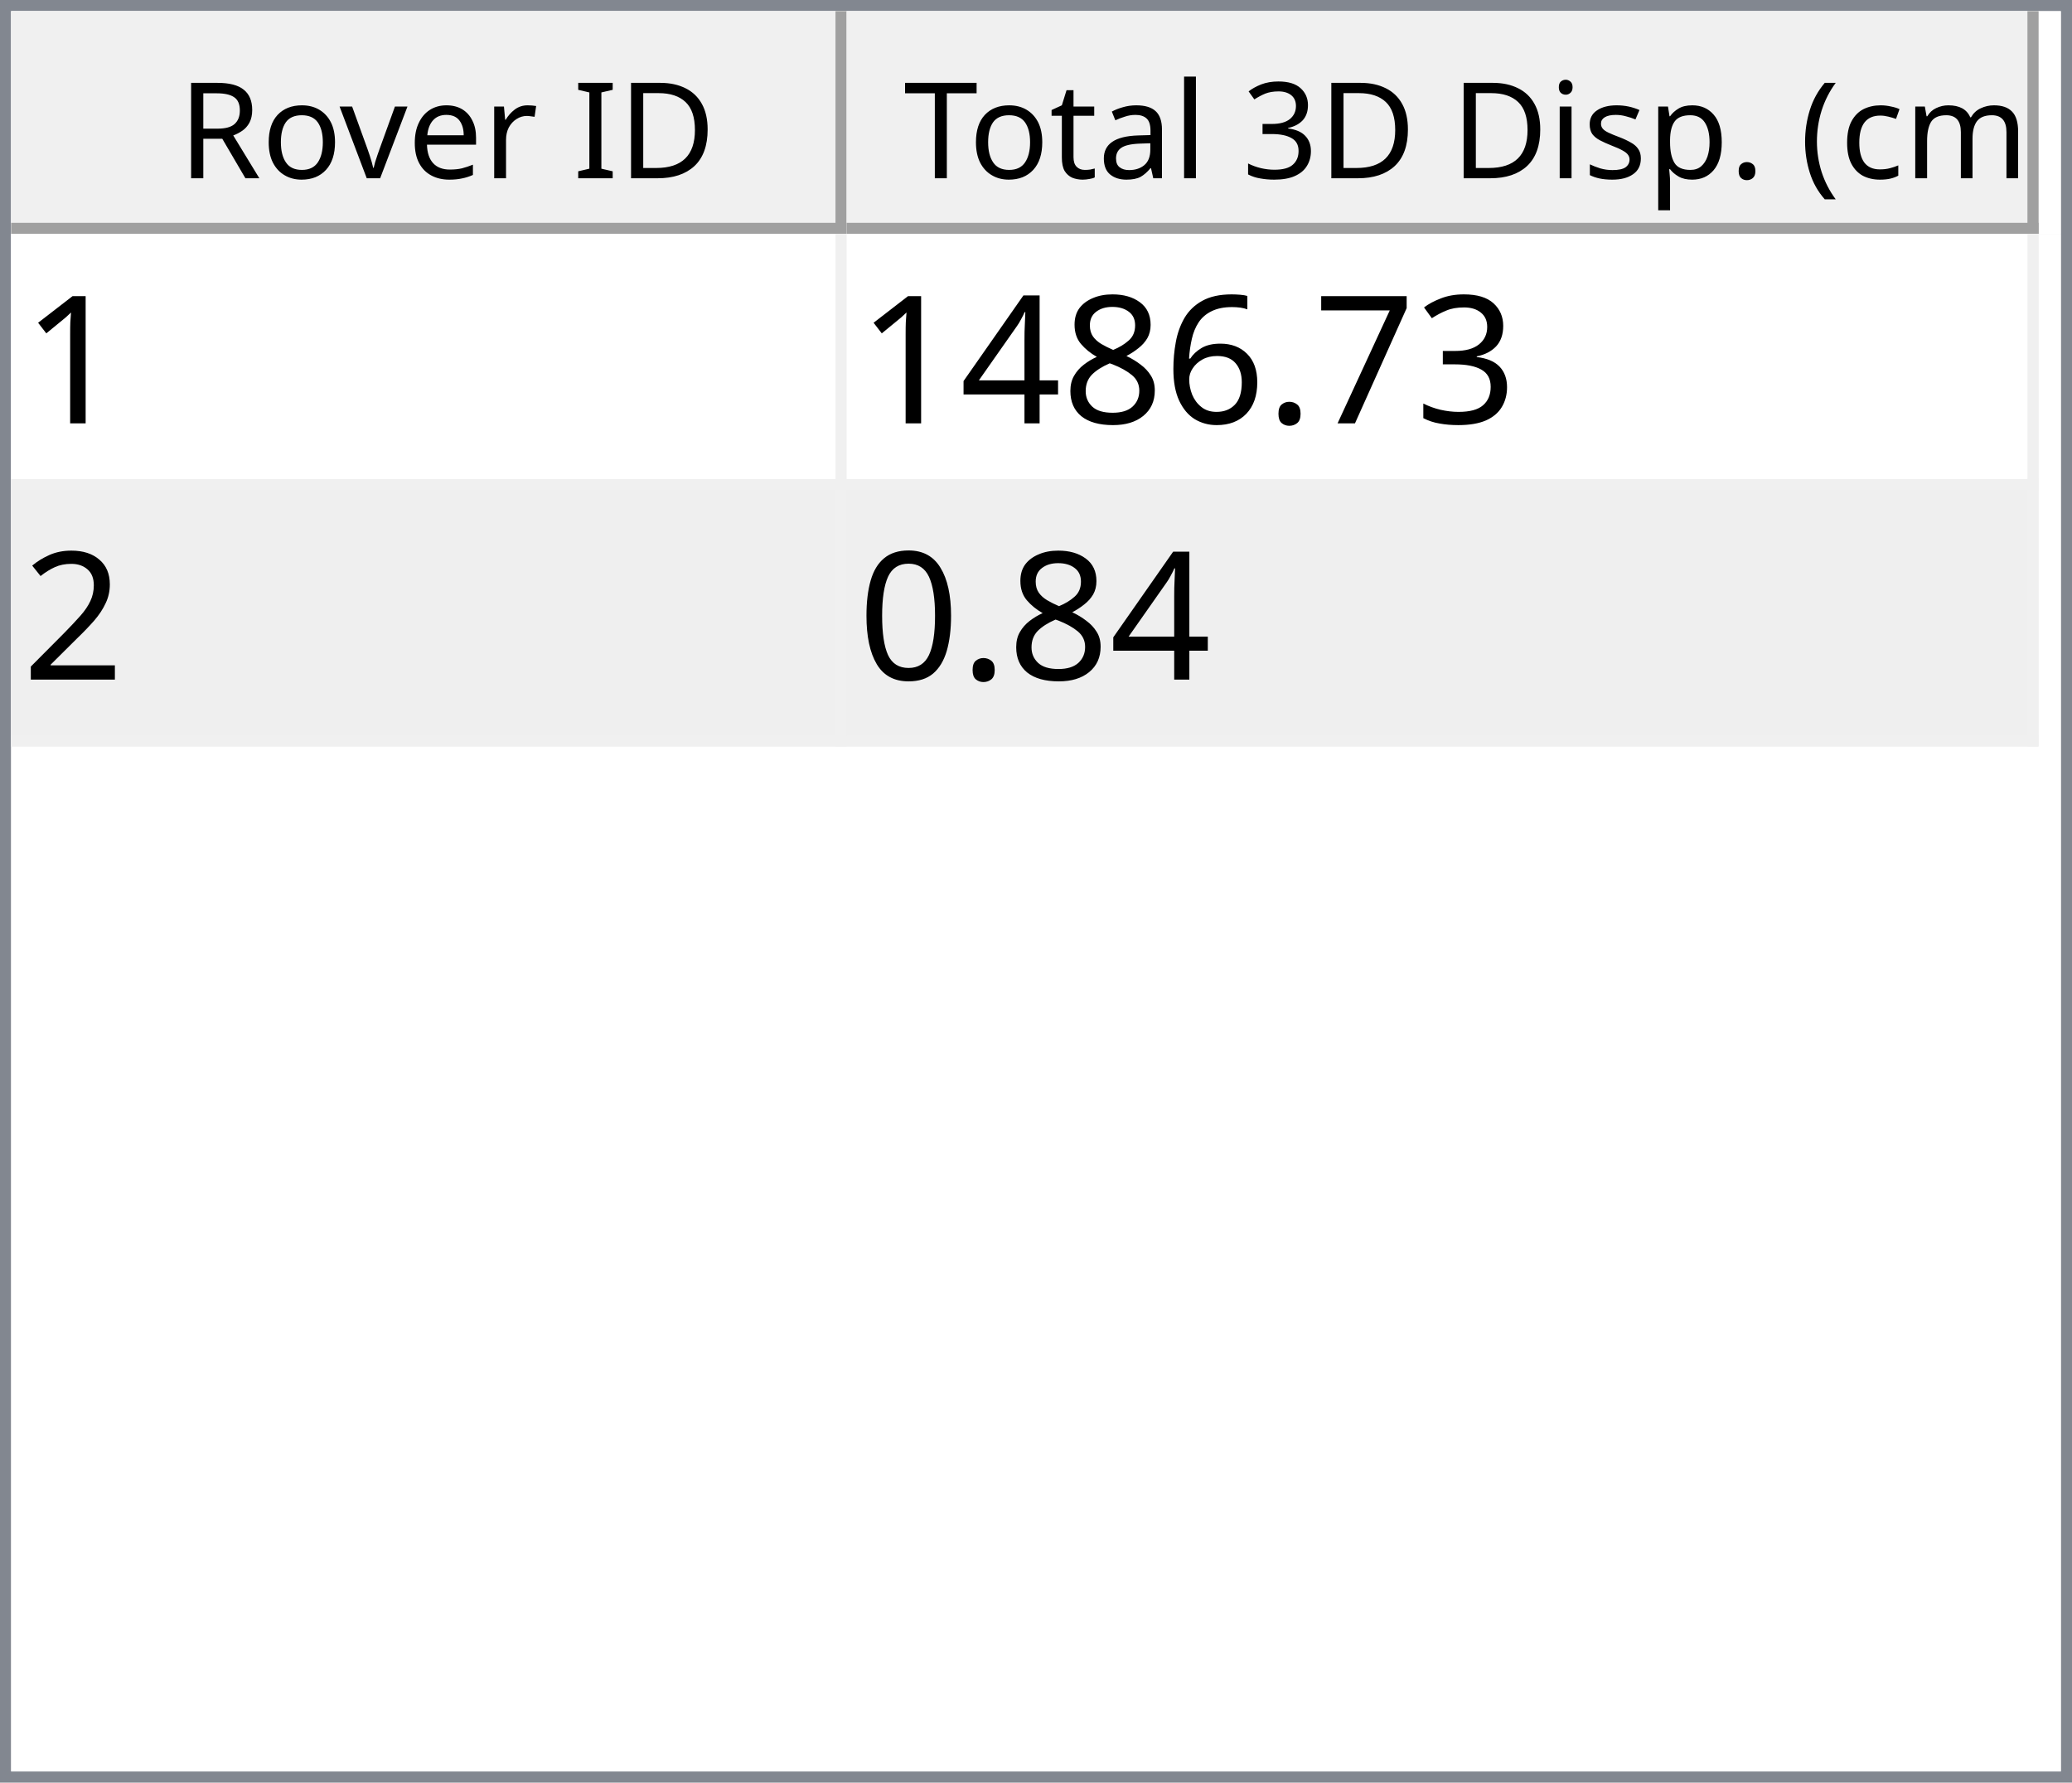
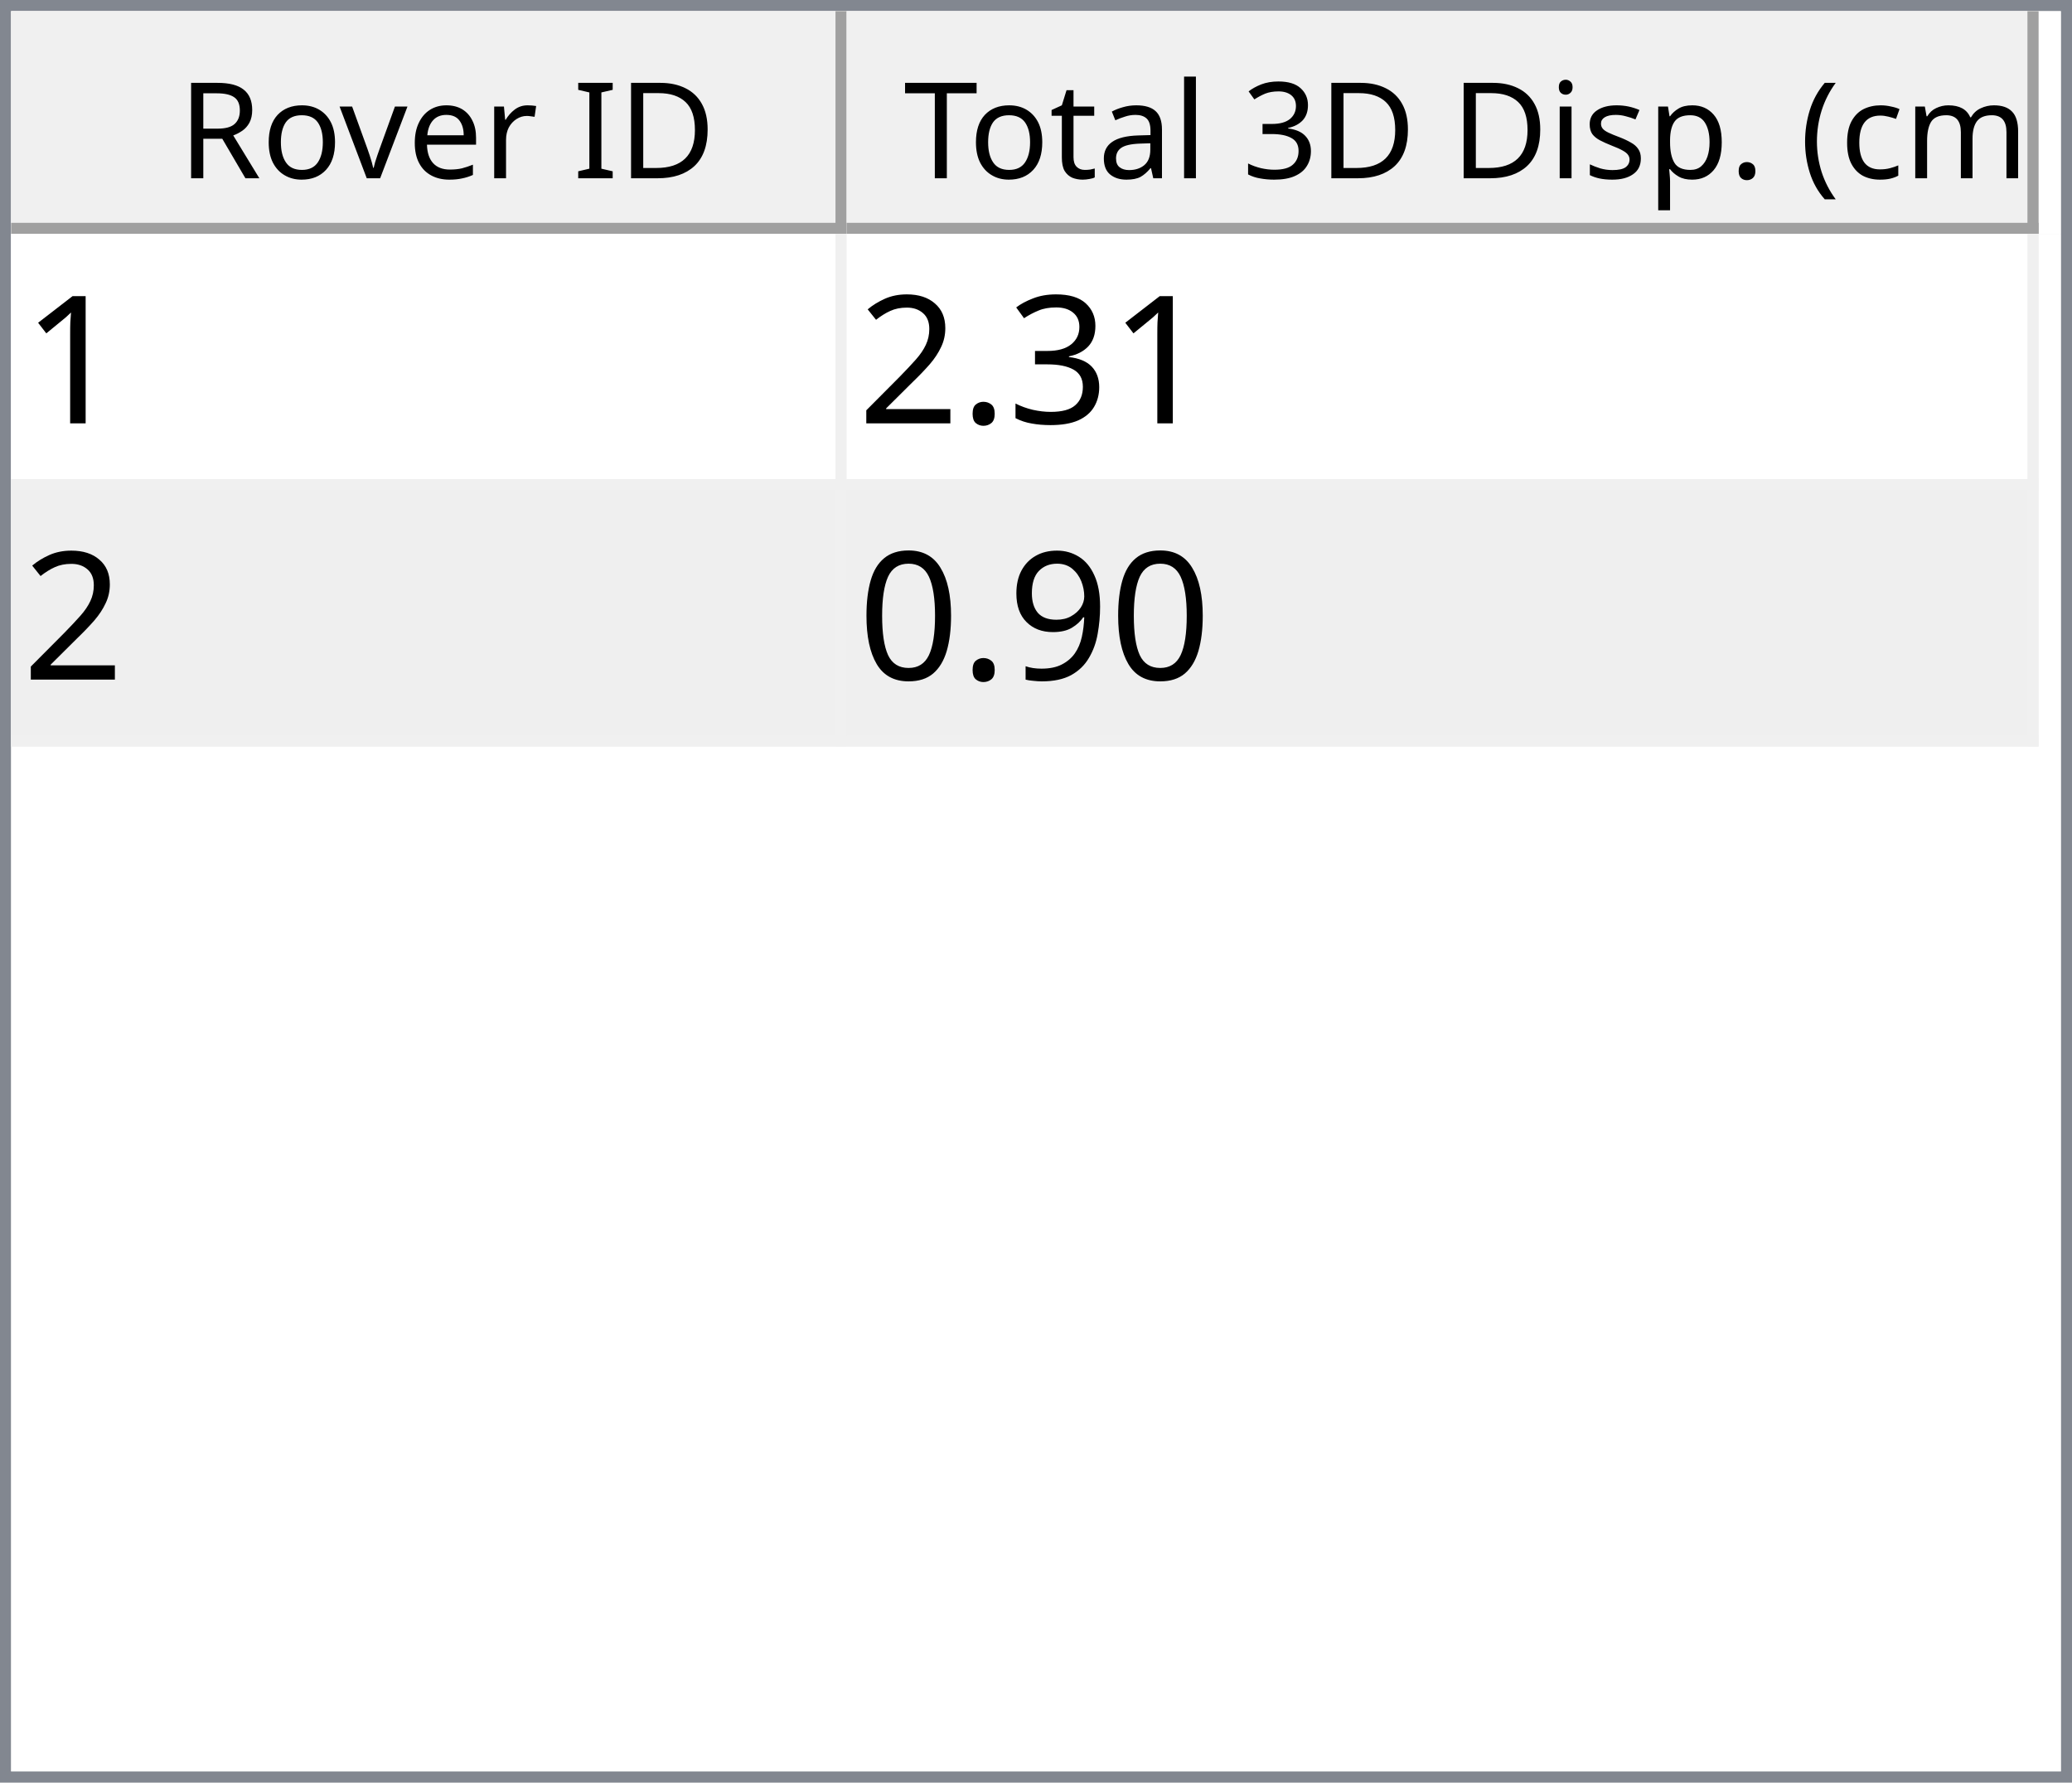
<svg xmlns="http://www.w3.org/2000/svg" style="fill-opacity:1; color-rendering:auto; color-interpolation:auto; text-rendering:auto; stroke:black; stroke-linecap:square; stroke-miterlimit:10; shape-rendering:auto; stroke-opacity:1; fill:black; stroke-dasharray:none; font-weight:normal; stroke-width:1; font-family:'Dialog'; font-style:normal; stroke-linejoin:miter; font-size:12px; stroke-dashoffset:0; image-rendering:auto;" width="186" height="160">
  <defs id="genericDefs" />
  <g>
    <defs id="defs1">
      <clipPath clipPathUnits="userSpaceOnUse" id="clipPath1">
        <path d="M0 0 L186 0 L186 160 L0 160 L0 0 Z" />
      </clipPath>
      <clipPath clipPathUnits="userSpaceOnUse" id="clipPath2">
        <path d="M0 0 L0 160 L186 160 L186 0 Z" />
      </clipPath>
      <clipPath clipPathUnits="userSpaceOnUse" id="clipPath3">
        <path d="M0 0 L0 20 L184 20 L184 0 Z" />
      </clipPath>
      <clipPath clipPathUnits="userSpaceOnUse" id="clipPath4">
        <path d="M0 0 L0 20 L75 20 L75 0 Z" />
      </clipPath>
      <clipPath clipPathUnits="userSpaceOnUse" id="clipPath5">
        <path d="M1 1 L1 19 L74 19 L74 1 Z" />
      </clipPath>
      <clipPath clipPathUnits="userSpaceOnUse" id="clipPath6">
        <path d="M0 0 L0 18 L73 18 L73 0 Z" />
      </clipPath>
      <clipPath clipPathUnits="userSpaceOnUse" id="clipPath7">
        <path d="M-0.5 -0.5 L-0.5 19.5 L74.5 19.5 L74.5 -0.5 Z" />
      </clipPath>
      <clipPath clipPathUnits="userSpaceOnUse" id="clipPath8">
        <path d="M0 0 L0 20 L107 20 L107 0 Z" />
      </clipPath>
      <clipPath clipPathUnits="userSpaceOnUse" id="clipPath9">
        <path d="M1 1 L1 19 L106 19 L106 1 Z" />
      </clipPath>
      <clipPath clipPathUnits="userSpaceOnUse" id="clipPath10">
        <path d="M0 0 L0 18 L105 18 L105 0 Z" />
      </clipPath>
      <clipPath clipPathUnits="userSpaceOnUse" id="clipPath11">
        <path d="M-0.5 -0.5 L-0.5 19.5 L106.5 19.5 L106.5 -0.5 Z" />
      </clipPath>
      <clipPath clipPathUnits="userSpaceOnUse" id="clipPath12">
        <path d="M0 0 L0 138 L184 138 L184 0 Z" />
      </clipPath>
      <clipPath clipPathUnits="userSpaceOnUse" id="clipPath13">
        <path d="M0 0 L0 46 L182 46 L182 0 Z" />
      </clipPath>
      <clipPath clipPathUnits="userSpaceOnUse" id="clipPath14">
        <path d="M-0.5 -0.5 L-0.5 45.5 L181.5 45.5 L181.5 -0.5 Z" />
      </clipPath>
      <clipPath clipPathUnits="userSpaceOnUse" id="clipPath15">
        <path d="M0 0 L0 22 L74 22 L74 0 Z" />
      </clipPath>
      <clipPath clipPathUnits="userSpaceOnUse" id="clipPath16">
        <path d="M0 0 L0 22 L106 22 L106 0 Z" />
      </clipPath>
      <font horiz-adv-x="64.551" id="font1">
        <font-face ascent="107.91" descent="25.098" units-per-em="100" style="font-style:normal; font-family:Segoe UI; font-weight:normal;" />
        <missing-glyph horiz-adv-x="64.551" d="M8.109 0 L8.109 68.266 L56.453 68.266 L56.453 0 L8.109 0 ZM15.328 7.234 L49.219 7.234 L49.219 61.031 L15.328 61.031 L15.328 7.234 Z" />
        <glyph unicode="D" horiz-adv-x="70.117" d="M9.188 0 L9.188 70.016 L28.516 70.016 Q65.531 70.016 65.531 35.891 Q65.531 19.672 55.25 9.836 Q44.969 0 27.734 0 L9.188 0 ZM17.391 62.594 L17.391 7.422 L27.828 7.422 Q41.609 7.422 49.273 14.797 Q56.938 22.172 56.938 35.688 Q56.938 62.594 28.328 62.594 L17.391 62.594 Z" />
        <glyph unicode="I" horiz-adv-x="26.611" d="M17.391 0 L9.188 0 L9.188 70.016 L17.391 70.016 L17.391 0 Z" />
        <glyph unicode=" " horiz-adv-x="27.393" d="" />
        <glyph unicode="r" horiz-adv-x="34.766" d="M34.188 41.891 Q32.078 43.5 28.125 43.5 Q23 43.5 19.555 38.672 Q16.109 33.844 16.109 25.484 L16.109 0 L8.109 0 L8.109 50 L16.109 50 L16.109 39.703 L16.312 39.703 Q18.016 44.969 21.531 47.922 Q25.047 50.875 29.391 50.875 Q32.516 50.875 34.188 50.203 L34.188 41.891 Z" />
        <glyph unicode="e" horiz-adv-x="52.295" d="M48.297 23 L12.984 23 Q13.188 14.656 17.484 10.109 Q21.781 5.562 29.297 5.562 Q37.75 5.562 44.828 11.141 L44.828 3.609 Q38.234 -1.172 27.391 -1.172 Q16.797 -1.172 10.742 5.641 Q4.688 12.453 4.688 24.812 Q4.688 36.469 11.305 43.82 Q17.922 51.172 27.734 51.172 Q37.547 51.172 42.922 44.828 Q48.297 38.484 48.297 27.203 L48.297 23 ZM40.094 29.781 Q40.047 36.719 36.75 40.578 Q33.453 44.438 27.594 44.438 Q21.922 44.438 17.969 40.383 Q14.016 36.328 13.094 29.781 L40.094 29.781 Z" />
        <glyph unicode="v" horiz-adv-x="47.9" d="M47.406 50 L27.484 0 L19.625 0 L0.688 50 L9.469 50 L22.172 13.672 Q23.578 9.672 23.922 6.688 L24.125 6.688 Q24.609 10.453 25.688 13.484 L38.969 50 L47.406 50 Z" />
        <glyph unicode="o" horiz-adv-x="58.594" d="M29 -1.172 Q17.922 -1.172 11.305 5.836 Q4.688 12.844 4.688 24.422 Q4.688 37.016 11.57 44.094 Q18.453 51.172 30.172 51.172 Q41.359 51.172 47.633 44.289 Q53.906 37.406 53.906 25.203 Q53.906 13.234 47.141 6.031 Q40.375 -1.172 29 -1.172 ZM29.594 44.438 Q21.875 44.438 17.383 39.188 Q12.891 33.938 12.891 24.703 Q12.891 15.828 17.43 10.695 Q21.969 5.562 29.594 5.562 Q37.359 5.562 41.531 10.594 Q45.703 15.625 45.703 24.906 Q45.703 34.281 41.531 39.359 Q37.359 44.438 29.594 44.438 Z" />
        <glyph unicode="R" horiz-adv-x="59.814" d="M59.375 0 L49.609 0 L37.891 19.625 Q36.281 22.359 34.766 24.289 Q33.25 26.219 31.664 27.438 Q30.078 28.656 28.25 29.219 Q26.422 29.781 24.125 29.781 L17.391 29.781 L17.391 0 L9.188 0 L9.188 70.016 L30.078 70.016 Q34.672 70.016 38.555 68.867 Q42.438 67.719 45.289 65.375 Q48.141 63.031 49.758 59.547 Q51.375 56.062 51.375 51.375 Q51.375 47.703 50.273 44.656 Q49.172 41.609 47.148 39.211 Q45.125 36.812 42.266 35.133 Q39.406 33.453 35.844 32.516 L35.844 32.328 Q37.594 31.547 38.891 30.547 Q40.188 29.547 41.359 28.18 Q42.531 26.812 43.68 25.078 Q44.828 23.344 46.234 21.047 L59.375 0 ZM17.391 62.594 L17.391 37.203 L28.516 37.203 Q31.594 37.203 34.203 38.133 Q36.812 39.062 38.719 40.797 Q40.625 42.531 41.703 45.047 Q42.781 47.562 42.781 50.688 Q42.781 56.297 39.141 59.445 Q35.5 62.594 28.609 62.594 L17.391 62.594 Z" />
        <glyph unicode=")" horiz-adv-x="30.176" d="M8.297 -15.922 L1.172 -15.922 Q16.406 2.344 16.406 26.812 Q16.406 51.469 1.078 70.016 L8.297 70.016 Q23.531 52.156 23.531 26.703 Q23.531 1.375 8.297 -15.922 Z" />
        <glyph unicode="m" horiz-adv-x="86.133" d="M79.109 0 L71.094 0 L71.094 28.719 Q71.094 37.016 68.531 40.727 Q65.969 44.438 59.906 44.438 Q54.781 44.438 51.195 39.75 Q47.609 35.062 47.609 28.516 L47.609 0 L39.594 0 L39.594 29.688 Q39.594 44.438 28.219 44.438 Q22.953 44.438 19.531 40.016 Q16.109 35.594 16.109 28.516 L16.109 0 L8.109 0 L8.109 50 L16.109 50 L16.109 42.094 L16.312 42.094 Q21.625 51.172 31.844 51.172 Q36.969 51.172 40.773 48.312 Q44.578 45.453 46 40.828 Q51.562 51.172 62.594 51.172 Q79.109 51.172 79.109 30.812 L79.109 0 Z" />
        <glyph unicode="c" horiz-adv-x="46.191" d="M42.188 2.297 Q36.422 -1.172 28.516 -1.172 Q17.828 -1.172 11.258 5.789 Q4.688 12.75 4.688 23.828 Q4.688 36.188 11.766 43.68 Q18.844 51.172 30.672 51.172 Q37.25 51.172 42.281 48.734 L42.281 40.531 Q36.719 44.438 30.375 44.438 Q22.703 44.438 17.797 38.945 Q12.891 33.453 12.891 24.516 Q12.891 15.719 17.508 10.641 Q22.125 5.562 29.891 5.562 Q36.422 5.562 42.188 9.906 L42.188 2.297 Z" />
        <glyph unicode="(" horiz-adv-x="30.176" d="M29.109 -15.922 L21.969 -15.922 Q6.844 1.375 6.844 26.703 Q6.844 52.156 21.969 70.016 L29.203 70.016 Q13.875 51.469 13.875 26.812 Q13.875 2.344 29.109 -15.922 Z" />
        <glyph unicode="." horiz-adv-x="21.68" d="M10.891 -1.078 Q8.641 -1.078 7.055 0.539 Q5.469 2.156 5.469 4.391 Q5.469 6.641 7.055 8.273 Q8.641 9.906 10.891 9.906 Q13.188 9.906 14.797 8.273 Q16.406 6.641 16.406 4.391 Q16.406 2.156 14.797 0.539 Q13.188 -1.078 10.891 -1.078 Z" />
        <glyph unicode="p" horiz-adv-x="58.789" d="M16.312 7.234 L16.109 7.234 L16.109 -23 L8.109 -23 L8.109 50 L16.109 50 L16.109 41.219 L16.312 41.219 Q22.219 51.172 33.594 51.172 Q43.266 51.172 48.688 44.461 Q54.109 37.75 54.109 26.469 Q54.109 13.922 48 6.375 Q41.891 -1.172 31.297 -1.172 Q21.578 -1.172 16.312 7.234 ZM16.109 27.391 L16.109 20.406 Q16.109 14.203 20.141 9.883 Q24.172 5.562 30.375 5.562 Q37.641 5.562 41.773 11.133 Q45.906 16.703 45.906 26.609 Q45.906 34.969 42.047 39.703 Q38.188 44.438 31.594 44.438 Q24.609 44.438 20.359 39.578 Q16.109 34.719 16.109 27.391 Z" />
        <glyph unicode="s" horiz-adv-x="42.432" d="M5.078 1.812 L5.078 10.406 Q11.625 5.562 19.484 5.562 Q30.031 5.562 30.031 12.594 Q30.031 14.594 29.125 15.992 Q28.219 17.391 26.68 18.461 Q25.141 19.531 23.07 20.383 Q21 21.234 18.609 22.172 Q15.281 23.484 12.766 24.828 Q10.25 26.172 8.57 27.859 Q6.891 29.547 6.031 31.695 Q5.172 33.844 5.172 36.719 Q5.172 40.234 6.789 42.945 Q8.406 45.656 11.086 47.484 Q13.766 49.312 17.211 50.242 Q20.656 51.172 24.312 51.172 Q30.812 51.172 35.938 48.922 L35.938 40.828 Q30.422 44.438 23.25 44.438 Q21 44.438 19.195 43.922 Q17.391 43.406 16.094 42.477 Q14.797 41.547 14.086 40.258 Q13.375 38.969 13.375 37.406 Q13.375 35.453 14.086 34.133 Q14.797 32.812 16.164 31.789 Q17.531 30.766 19.484 29.938 Q21.438 29.109 23.922 28.125 Q27.25 26.859 29.883 25.516 Q32.516 24.172 34.375 22.484 Q36.234 20.797 37.234 18.602 Q38.234 16.406 38.234 13.375 Q38.234 9.672 36.602 6.938 Q34.969 4.203 32.234 2.398 Q29.5 0.594 25.93 -0.289 Q22.359 -1.172 18.453 -1.172 Q10.75 -1.172 5.078 1.812 Z" />
        <glyph unicode="i" horiz-adv-x="24.219" d="M12.203 62.703 Q10.062 62.703 8.547 64.164 Q7.031 65.625 7.031 67.875 Q7.031 70.125 8.547 71.609 Q10.062 73.094 12.203 73.094 Q14.406 73.094 15.945 71.609 Q17.484 70.125 17.484 67.875 Q17.484 65.719 15.945 64.211 Q14.406 62.703 12.203 62.703 ZM16.109 0 L8.109 0 L8.109 50 L16.109 50 L16.109 0 Z" />
        <glyph unicode="3" horiz-adv-x="53.906" d="M46.531 19.828 Q46.531 15.094 44.75 11.211 Q42.969 7.328 39.719 4.57 Q36.469 1.812 31.93 0.297 Q27.391 -1.219 21.922 -1.219 Q11.922 -1.219 6 2.594 L6 11.188 Q13.094 5.609 22.219 5.609 Q25.875 5.609 28.828 6.539 Q31.781 7.469 33.906 9.227 Q36.031 10.984 37.18 13.477 Q38.328 15.969 38.328 19.094 Q38.328 32.812 18.797 32.812 L12.984 32.812 L12.984 39.594 L18.5 39.594 Q35.797 39.594 35.797 52.484 Q35.797 64.406 22.609 64.406 Q15.188 64.406 8.688 59.422 L8.688 67.188 Q15.375 71.188 24.609 71.188 Q29 71.188 32.57 69.969 Q36.141 68.75 38.68 66.555 Q41.219 64.359 42.609 61.281 Q44 58.203 44 54.5 Q44 40.672 30.031 36.719 L30.031 36.531 Q33.594 36.141 36.625 34.797 Q39.656 33.453 41.852 31.305 Q44.047 29.156 45.289 26.25 Q46.531 23.344 46.531 19.828 Z" />
        <glyph unicode="l" horiz-adv-x="24.219" d="M16.109 0 L8.109 0 L8.109 74.031 L16.109 74.031 L16.109 0 Z" />
        <glyph unicode="a" horiz-adv-x="50.879" d="M43.891 0 L35.891 0 L35.891 7.812 L35.688 7.812 Q30.469 -1.172 20.312 -1.172 Q12.844 -1.172 8.617 2.781 Q4.391 6.734 4.391 13.281 Q4.391 27.297 20.906 29.594 L35.891 31.688 Q35.891 44.438 25.594 44.438 Q16.547 44.438 9.281 38.281 L9.281 46.484 Q16.656 51.172 26.266 51.172 Q43.891 51.172 43.891 32.516 L43.891 0 ZM35.891 25.297 L23.828 23.641 Q18.266 22.859 15.43 20.875 Q12.594 18.891 12.594 13.875 Q12.594 10.203 15.211 7.883 Q17.828 5.562 22.172 5.562 Q28.125 5.562 32.008 9.742 Q35.891 13.922 35.891 20.312 L35.891 25.297 Z" />
        <glyph unicode="t" horiz-adv-x="33.887" d="M31.297 0.484 Q28.469 -1.078 23.828 -1.078 Q10.688 -1.078 10.688 13.578 L10.688 43.172 L2.094 43.172 L2.094 50 L10.688 50 L10.688 62.203 L18.703 64.797 L18.703 50 L31.297 50 L31.297 43.172 L18.703 43.172 L18.703 14.984 Q18.703 9.969 20.414 7.82 Q22.125 5.672 26.078 5.672 Q29.109 5.672 31.297 7.328 L31.297 0.484 Z" />
        <glyph unicode="T" horiz-adv-x="52.393" d="M50.594 62.594 L30.375 62.594 L30.375 0 L22.172 0 L22.172 62.594 L2 62.594 L2 70.016 L50.594 70.016 L50.594 62.594 Z" />
      </font>
      <font horiz-adv-x="75.0" id="font2">
        <font-face ascent="100.537" descent="21.973" units-per-em="100" style="font-style:normal; font-family:sans-serif; font-weight:normal;" />
        <missing-glyph horiz-adv-x="75.0" d="M12.5 0 L12.5 62.5 L62.5 62.5 L62.5 0 L12.5 0 ZM14.062 1.562 L60.938 1.562 L60.938 60.938 L14.062 60.938 L14.062 1.562 Z" />
        <glyph unicode="1" horiz-adv-x="55.615" d="M37.25 0 L28.469 0 L28.469 56 Q25.297 52.984 20.141 49.953 Q14.984 46.922 10.891 45.406 L10.891 53.906 Q18.266 57.375 23.781 62.305 Q29.297 67.234 31.594 71.875 L37.25 71.875 L37.25 0 Z" />
        <glyph unicode="3" horiz-adv-x="55.615" d="M4.203 18.891 L12.984 20.062 Q14.5 12.594 18.141 9.297 Q21.781 6 27 6 Q33.203 6 37.477 10.297 Q41.75 14.594 41.75 20.953 Q41.75 27 37.797 30.93 Q33.844 34.859 27.734 34.859 Q25.25 34.859 21.531 33.891 L22.516 41.609 Q23.391 41.5 23.922 41.5 Q29.547 41.5 34.039 44.43 Q38.531 47.359 38.531 53.469 Q38.531 58.297 35.258 61.477 Q31.984 64.656 26.812 64.656 Q21.688 64.656 18.266 61.43 Q14.844 58.203 13.875 51.766 L5.078 53.328 Q6.688 62.156 12.398 67.016 Q18.109 71.875 26.609 71.875 Q32.469 71.875 37.398 69.359 Q42.328 66.844 44.945 62.5 Q47.562 58.156 47.562 53.266 Q47.562 48.641 45.07 44.828 Q42.578 41.016 37.703 38.766 Q44.047 37.312 47.562 32.695 Q51.078 28.078 51.078 21.141 Q51.078 11.766 44.242 5.25 Q37.406 -1.266 26.953 -1.266 Q17.531 -1.266 11.305 4.352 Q5.078 9.969 4.203 18.891 Z" />
-         <glyph unicode="7" horiz-adv-x="55.615" d="M4.734 62.203 L4.734 70.656 L51.078 70.656 L51.078 63.812 Q44.234 56.547 37.523 44.484 Q30.812 32.422 27.156 19.672 Q24.516 10.688 23.781 0 L14.75 0 Q14.891 8.453 18.062 20.414 Q21.234 32.375 27.172 43.484 Q33.109 54.594 39.797 62.203 L4.734 62.203 Z" />
        <glyph unicode="." horiz-adv-x="27.783" d="M9.078 0 L9.078 10.016 L19.094 10.016 L19.094 0 L9.078 0 Z" />
-         <glyph unicode="6" horiz-adv-x="55.615" d="M49.75 54.047 L41.016 53.375 Q39.844 58.547 37.703 60.891 Q34.125 64.656 28.906 64.656 Q24.703 64.656 21.531 62.312 Q17.391 59.281 14.992 53.469 Q12.594 47.656 12.5 36.922 Q15.672 41.75 20.266 44.094 Q24.859 46.438 29.891 46.438 Q38.672 46.438 44.852 39.969 Q51.031 33.5 51.031 23.25 Q51.031 16.5 48.125 10.719 Q45.219 4.938 40.141 1.859 Q35.062 -1.219 28.609 -1.219 Q17.625 -1.219 10.695 6.859 Q3.766 14.938 3.766 33.5 Q3.766 54.25 11.422 63.672 Q18.109 71.875 29.438 71.875 Q37.891 71.875 43.289 67.141 Q48.688 62.406 49.75 54.047 ZM13.875 23.188 Q13.875 18.656 15.797 14.508 Q17.719 10.359 21.188 8.18 Q24.656 6 28.469 6 Q34.031 6 38.039 10.492 Q42.047 14.984 42.047 22.703 Q42.047 30.125 38.086 34.398 Q34.125 38.672 28.125 38.672 Q22.172 38.672 18.023 34.398 Q13.875 30.125 13.875 23.188 Z" />
-         <glyph unicode="8" horiz-adv-x="55.615" d="M17.672 38.812 Q12.203 40.828 9.57 44.539 Q6.938 48.25 6.938 53.422 Q6.938 61.234 12.555 66.555 Q18.172 71.875 27.484 71.875 Q36.859 71.875 42.578 66.43 Q48.297 60.984 48.297 53.172 Q48.297 48.188 45.68 44.508 Q43.062 40.828 37.75 38.812 Q44.344 36.672 47.781 31.883 Q51.219 27.094 51.219 20.453 Q51.219 11.281 44.727 5.031 Q38.234 -1.219 27.641 -1.219 Q17.047 -1.219 10.547 5.055 Q4.047 11.328 4.047 20.703 Q4.047 27.688 7.594 32.398 Q11.141 37.109 17.672 38.812 ZM15.922 53.719 Q15.922 48.641 19.195 45.414 Q22.469 42.188 27.688 42.188 Q32.766 42.188 36.016 45.383 Q39.266 48.578 39.266 53.219 Q39.266 58.062 35.914 61.359 Q32.562 64.656 27.594 64.656 Q22.562 64.656 19.242 61.43 Q15.922 58.203 15.922 53.719 ZM13.094 20.656 Q13.094 16.891 14.875 13.375 Q16.656 9.859 20.172 7.93 Q23.688 6 27.734 6 Q34.031 6 38.133 10.055 Q42.234 14.109 42.234 20.359 Q42.234 26.703 38.016 30.859 Q33.797 35.016 27.438 35.016 Q21.234 35.016 17.164 30.914 Q13.094 26.812 13.094 20.656 Z" />
-         <glyph unicode="4" horiz-adv-x="55.615" d="M32.328 0 L32.328 17.141 L1.266 17.141 L1.266 25.203 L33.938 71.578 L41.109 71.578 L41.109 25.203 L50.781 25.203 L50.781 17.141 L41.109 17.141 L41.109 0 L32.328 0 ZM32.328 25.203 L32.328 57.469 L9.906 25.203 L32.328 25.203 Z" />
        <glyph unicode="2" horiz-adv-x="55.615" d="M50.344 8.453 L50.344 0 L3.031 0 Q2.938 3.172 4.047 6.109 Q5.859 10.938 9.836 15.625 Q13.812 20.312 21.344 26.469 Q33.016 36.031 37.117 41.625 Q41.219 47.219 41.219 52.203 Q41.219 57.422 37.477 61.008 Q33.734 64.594 27.734 64.594 Q21.391 64.594 17.578 60.789 Q13.766 56.984 13.719 50.25 L4.688 51.172 Q5.609 61.281 11.664 66.578 Q17.719 71.875 27.938 71.875 Q38.234 71.875 44.242 66.164 Q50.25 60.453 50.25 52 Q50.25 47.703 48.492 43.555 Q46.734 39.406 42.656 34.812 Q38.578 30.219 29.109 22.219 Q21.188 15.578 18.945 13.211 Q16.703 10.844 15.234 8.453 L50.344 8.453 Z" />
+         <glyph unicode="9" horiz-adv-x="55.615" d="M5.469 16.547 L13.922 17.328 Q14.984 11.375 18.016 8.688 Q21.047 6 25.781 6 Q29.828 6 32.883 7.859 Q35.938 9.719 37.891 12.82 Q39.844 15.922 41.164 21.195 Q42.484 26.469 42.484 31.938 Q42.484 32.516 42.438 33.688 Q39.797 29.5 35.234 26.883 Q30.672 24.266 25.344 24.266 Q16.453 24.266 10.305 30.711 Q4.156 37.156 4.156 47.703 Q4.156 58.594 10.578 65.234 Q17 71.875 26.656 71.875 Q33.641 71.875 39.43 68.117 Q45.219 64.359 48.219 57.398 Q51.219 50.438 51.219 37.25 Q51.219 23.531 48.242 15.406 Q45.266 7.281 39.383 3.031 Q33.5 -1.219 25.594 -1.219 Q17.188 -1.219 11.867 3.445 Q6.547 8.109 5.469 16.547 ZM41.453 48.141 Q41.453 55.719 37.43 60.156 Q33.406 64.594 27.734 64.594 Q21.875 64.594 17.531 59.812 Q13.188 55.031 13.188 47.406 Q13.188 40.578 17.312 36.305 Q21.438 32.031 27.484 32.031 Q33.594 32.031 37.523 36.305 Q41.453 40.578 41.453 48.141 Z" />
        <glyph unicode="0" horiz-adv-x="55.615" d="M4.156 35.297 Q4.156 48 6.766 55.742 Q9.375 63.484 14.523 67.68 Q19.672 71.875 27.484 71.875 Q33.25 71.875 37.594 69.555 Q41.938 67.234 44.773 62.867 Q47.609 58.5 49.219 52.227 Q50.828 45.953 50.828 35.297 Q50.828 22.703 48.242 14.969 Q45.656 7.234 40.508 3.008 Q35.359 -1.219 27.484 -1.219 Q17.141 -1.219 11.234 6.203 Q4.156 15.141 4.156 35.297 ZM13.188 35.297 Q13.188 17.672 17.312 11.836 Q21.438 6 27.484 6 Q33.547 6 37.672 11.859 Q41.797 17.719 41.797 35.297 Q41.797 52.984 37.672 58.789 Q33.547 64.594 27.391 64.594 Q21.344 64.594 17.719 59.469 Q13.188 52.938 13.188 35.297 Z" />
      </font>
    </defs>
    <g style="fill:white; stroke:white;">
      <rect x="0" y="0" width="186" style="clip-path:url(#clipPath1); stroke:none;" height="160" />
    </g>
    <g style="fill:white; text-rendering:optimizeSpeed; color-rendering:optimizeSpeed; image-rendering:optimizeSpeed; shape-rendering:crispEdges; stroke:white; color-interpolation:sRGB;">
      <rect x="0" width="186" height="160" y="0" style="stroke:none;" />
      <path style="stroke:none;" d="M0 160 L186 160 L186 0 L0 0 Z" />
    </g>
    <g style="fill:rgb(240,240,240); font-family:'Segoe UI'; stroke:rgb(240,240,240);">
      <rect x="0" y="0" width="186" style="clip-path:url(#clipPath2); stroke:none;" height="160" />
    </g>
    <g style="fill:rgb(130,135,144); font-family:'Segoe UI'; stroke:rgb(130,135,144);">
      <path d="M0 0 L186 0 L186 160 L0 160 L0 0 ZM1 1 L185 1 L185 159 L1 159 L1 1 Z" style="fill-rule:evenodd; clip-path:url(#clipPath2); stroke:none;" />
    </g>
    <g style="fill:white; font-family:'Segoe UI'; stroke:white;" transform="translate(1,1)">
      <rect x="0" y="0" width="184" style="clip-path:url(#clipPath3); stroke:none;" height="20" />
    </g>
    <g style="fill:rgb(240,240,240); font-family:'Segoe UI'; stroke:rgb(240,240,240);" transform="translate(1,1)">
      <rect x="0" y="0" width="75" style="clip-path:url(#clipPath4); stroke:none;" height="20" />
    </g>
    <g style="font-family:'Segoe UI';" transform="translate(2,2)">
      <text x="14" xml:space="preserve" y="14" style="clip-path:url(#clipPath6); stroke:none;">Rover ID</text>
    </g>
    <g style="fill:rgb(160,160,160); font-family:'Segoe UI'; stroke:rgb(160,160,160); stroke-linejoin:bevel;" transform="translate(1.5,1.5)">
      <line x1="74" x2="74" y1="0" style="fill:none; clip-path:url(#clipPath7);" y2="19" />
    </g>
    <g style="fill:rgb(160,160,160); font-family:'Segoe UI'; stroke:rgb(160,160,160); stroke-linejoin:bevel;" transform="matrix(1,0,0,1,1,1) translate(0.5,0.5)">
      <line x1="0" x2="74" y1="19" style="fill:none; clip-path:url(#clipPath7);" y2="19" />
    </g>
    <g style="fill:rgb(240,240,240); font-family:'Segoe UI'; stroke:rgb(240,240,240);" transform="translate(76,1)">
      <rect x="0" y="0" width="107" style="clip-path:url(#clipPath8); stroke:none;" height="20" />
    </g>
    <g style="font-family:'Segoe UI';" transform="translate(77,2)">
      <text x="1" xml:space="preserve" y="14" style="clip-path:url(#clipPath10); stroke:none;"> Total 3D Disp. (cm)</text>
    </g>
    <g style="fill:rgb(160,160,160); font-family:'Segoe UI'; stroke:rgb(160,160,160); stroke-linejoin:bevel;" transform="translate(76.5,1.5)">
      <line x1="106" x2="106" y1="0" style="fill:none; clip-path:url(#clipPath11);" y2="19" />
    </g>
    <g style="fill:rgb(160,160,160); font-family:'Segoe UI'; stroke:rgb(160,160,160); stroke-linejoin:bevel;" transform="matrix(1,0,0,1,76,1) translate(0.5,0.5)">
      <line x1="0" x2="106" y1="19" style="fill:none; clip-path:url(#clipPath11);" y2="19" />
    </g>
    <g style="fill:white; font-family:'Segoe UI'; stroke:white;" transform="translate(1,21)">
      <rect x="0" y="0" width="184" style="clip-path:url(#clipPath12); stroke:none;" height="138" />
    </g>
    <g style="fill:rgb(240,240,240); font-size:16px; font-family:sans-serif; stroke:rgb(240,240,240);" transform="translate(1,21)">
      <rect x="0" y="0" width="182" style="clip-path:url(#clipPath13); stroke:none;" height="46" />
      <line transform="translate(0.5,0.5)" x1="0" x2="181" y1="22" style="clip-path:url(#clipPath14); fill:none; stroke-linejoin:bevel;" y2="22" />
    </g>
    <g transform="matrix(1,0,0,1,1,21) translate(0.5,0.5)" style="fill:rgb(240,240,240); font-size:16px; font-family:sans-serif; stroke:rgb(240,240,240); stroke-linejoin:bevel;">
      <line x1="0" x2="181" y1="45" style="fill:none; clip-path:url(#clipPath14);" y2="45" />
    </g>
    <g transform="matrix(1,0,0,1,1,21) translate(0.5,0.5)" style="fill:rgb(240,240,240); font-size:16px; font-family:sans-serif; stroke:rgb(240,240,240); stroke-linejoin:bevel;">
      <line x1="74" x2="74" y1="0" style="fill:none; clip-path:url(#clipPath14);" y2="45" />
    </g>
    <g transform="matrix(1,0,0,1,1,21) translate(0.5,0.5)" style="fill:rgb(240,240,240); font-size:16px; font-family:sans-serif; stroke:rgb(240,240,240); stroke-linejoin:bevel;">
      <line x1="181" x2="181" y1="0" style="fill:none; clip-path:url(#clipPath14);" y2="45" />
    </g>
    <g style="fill:white; font-size:16px; font-family:sans-serif; stroke:white;" transform="matrix(1,0,0,1,1,21)">
      <rect x="0" y="0" width="74" style="clip-path:url(#clipPath15); stroke:none;" height="22" />
      <text x="1" y="17" style="fill:black; clip-path:url(#clipPath15); stroke:none;" xml:space="preserve">1</text>
    </g>
    <g style="fill:white; font-size:16px; font-family:sans-serif; stroke:white;" transform="matrix(1,0,0,1,1,21) translate(75,0)">
      <rect x="0" y="0" width="106" style="clip-path:url(#clipPath16); stroke:none;" height="22" />
-       <text x="1" y="17" style="fill:black; clip-path:url(#clipPath16); stroke:none;" xml:space="preserve">1486.73</text>
+       <text x="1" y="17" style="fill:black; clip-path:url(#clipPath16); stroke:none;" xml:space="preserve">2.31</text>
    </g>
    <g style="fill:rgb(239,239,239); font-size:16px; font-family:sans-serif; stroke:rgb(239,239,239);" transform="matrix(1,0,0,1,1,21) translate(0,23)">
      <rect x="0" y="0" width="74" style="clip-path:url(#clipPath15); stroke:none;" height="22" />
      <text x="1" y="17" style="fill:black; clip-path:url(#clipPath15); stroke:none;" xml:space="preserve">2</text>
    </g>
    <g style="fill:rgb(239,239,239); font-size:16px; font-family:sans-serif; stroke:rgb(239,239,239);" transform="matrix(1,0,0,1,1,21) translate(75,23)">
      <rect x="0" y="0" width="106" style="clip-path:url(#clipPath16); stroke:none;" height="22" />
-       <text x="1" y="17" style="fill:black; clip-path:url(#clipPath16); stroke:none;" xml:space="preserve">0.84</text>
+       <text x="1" y="17" style="fill:black; clip-path:url(#clipPath16); stroke:none;" xml:space="preserve">0.90</text>
    </g>
  </g>
</svg>
